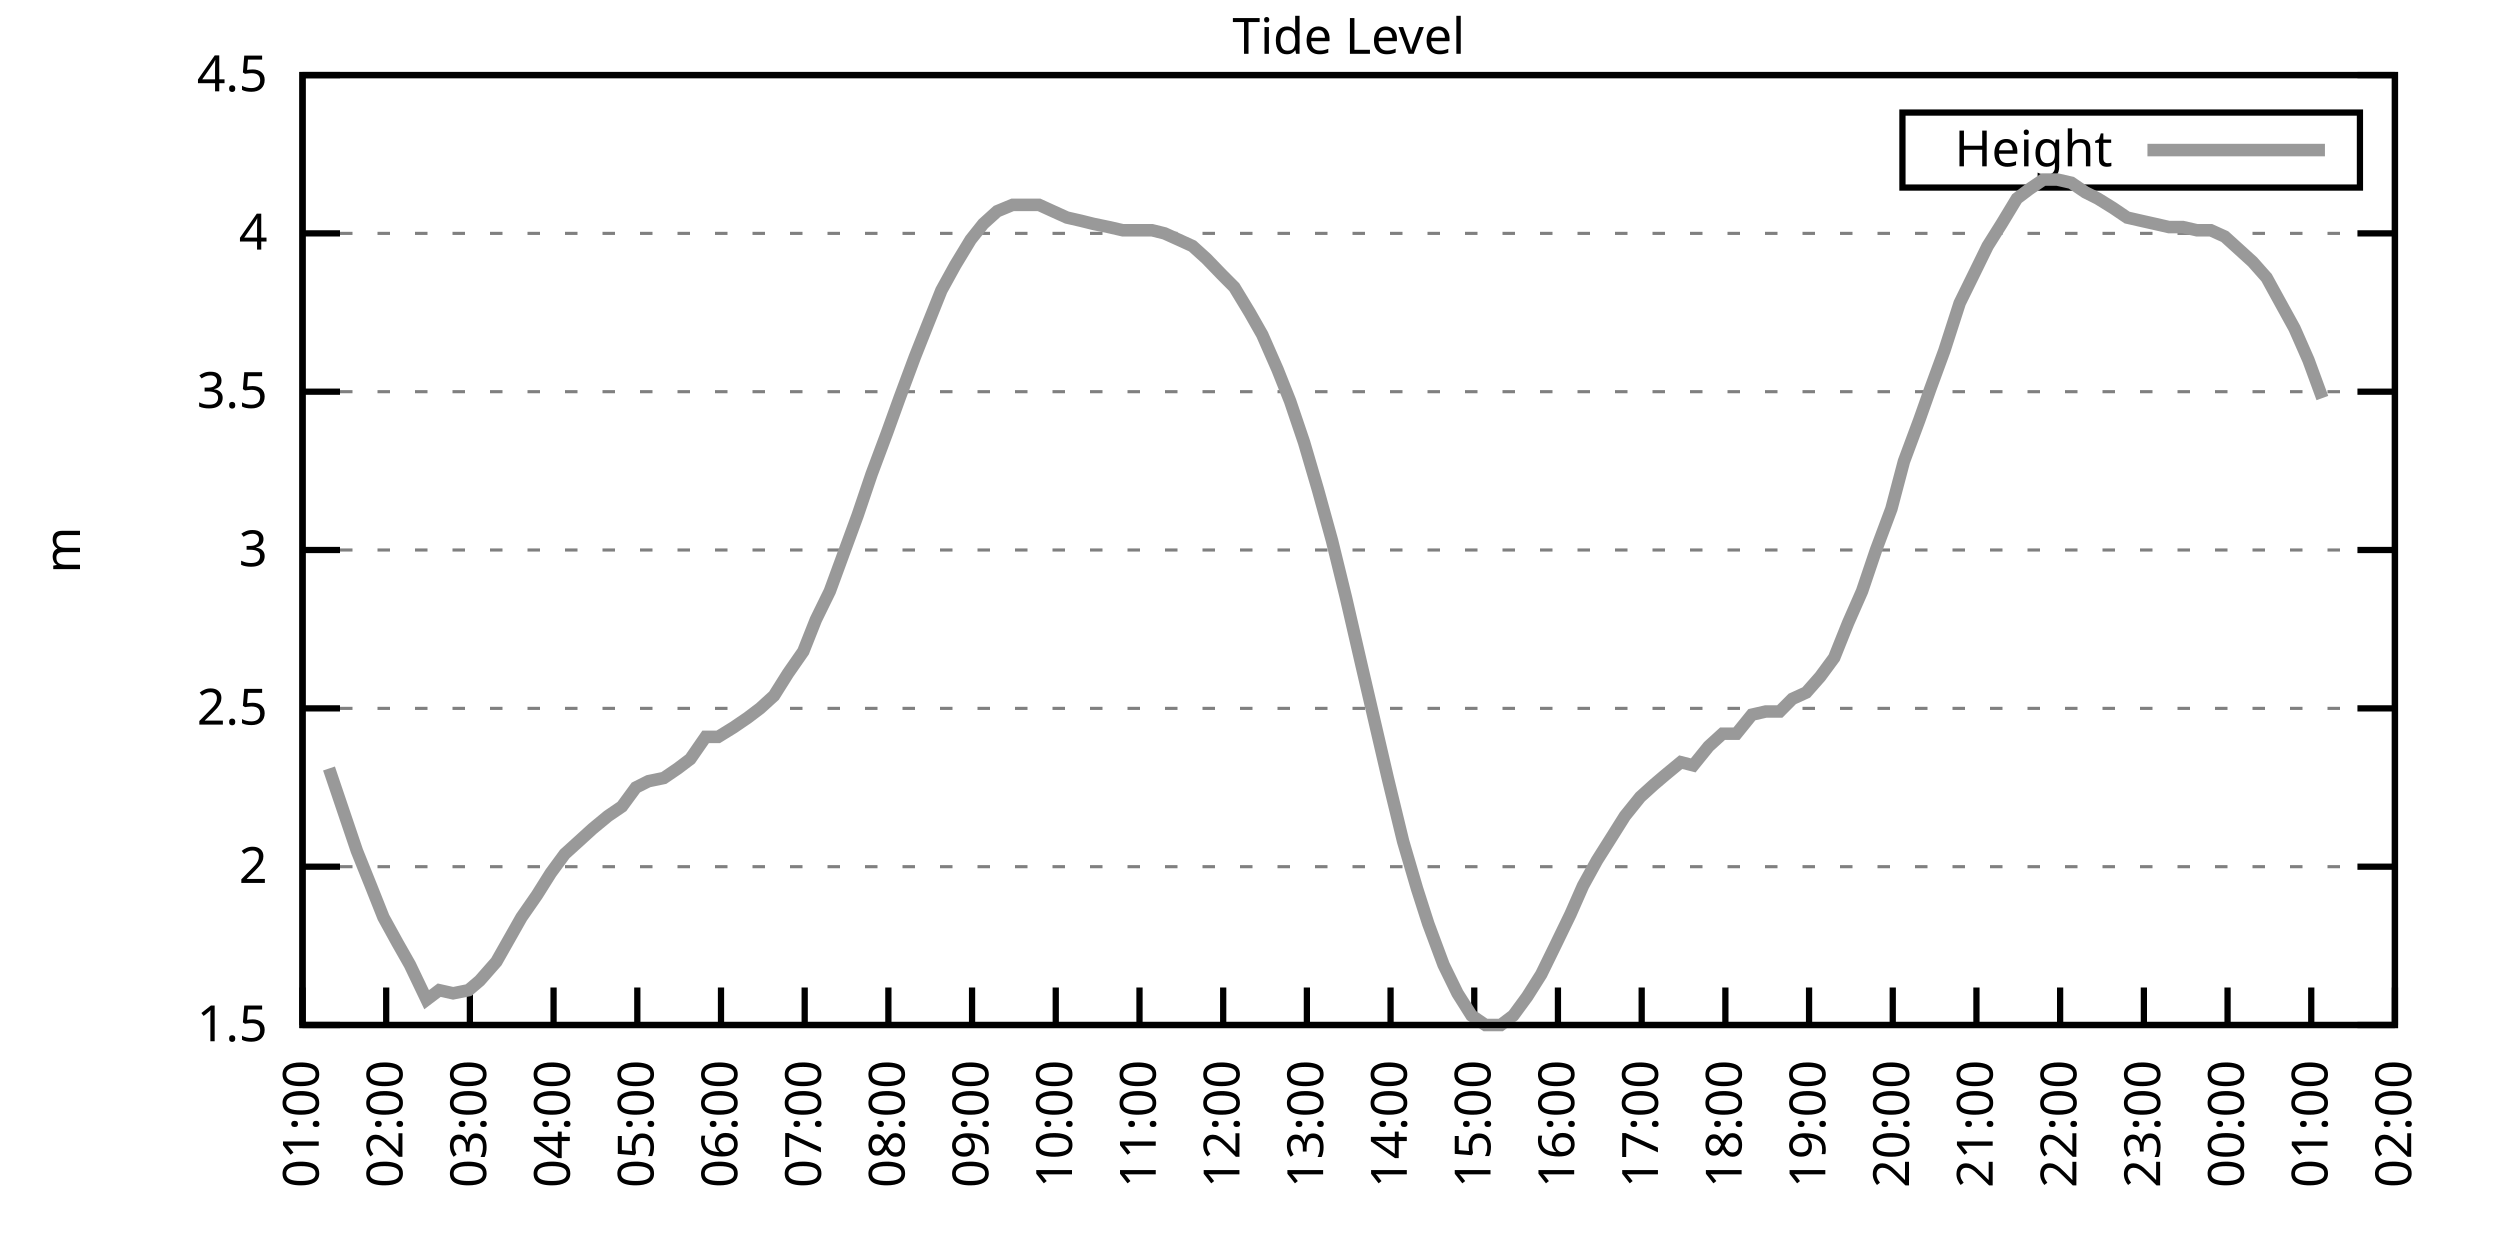
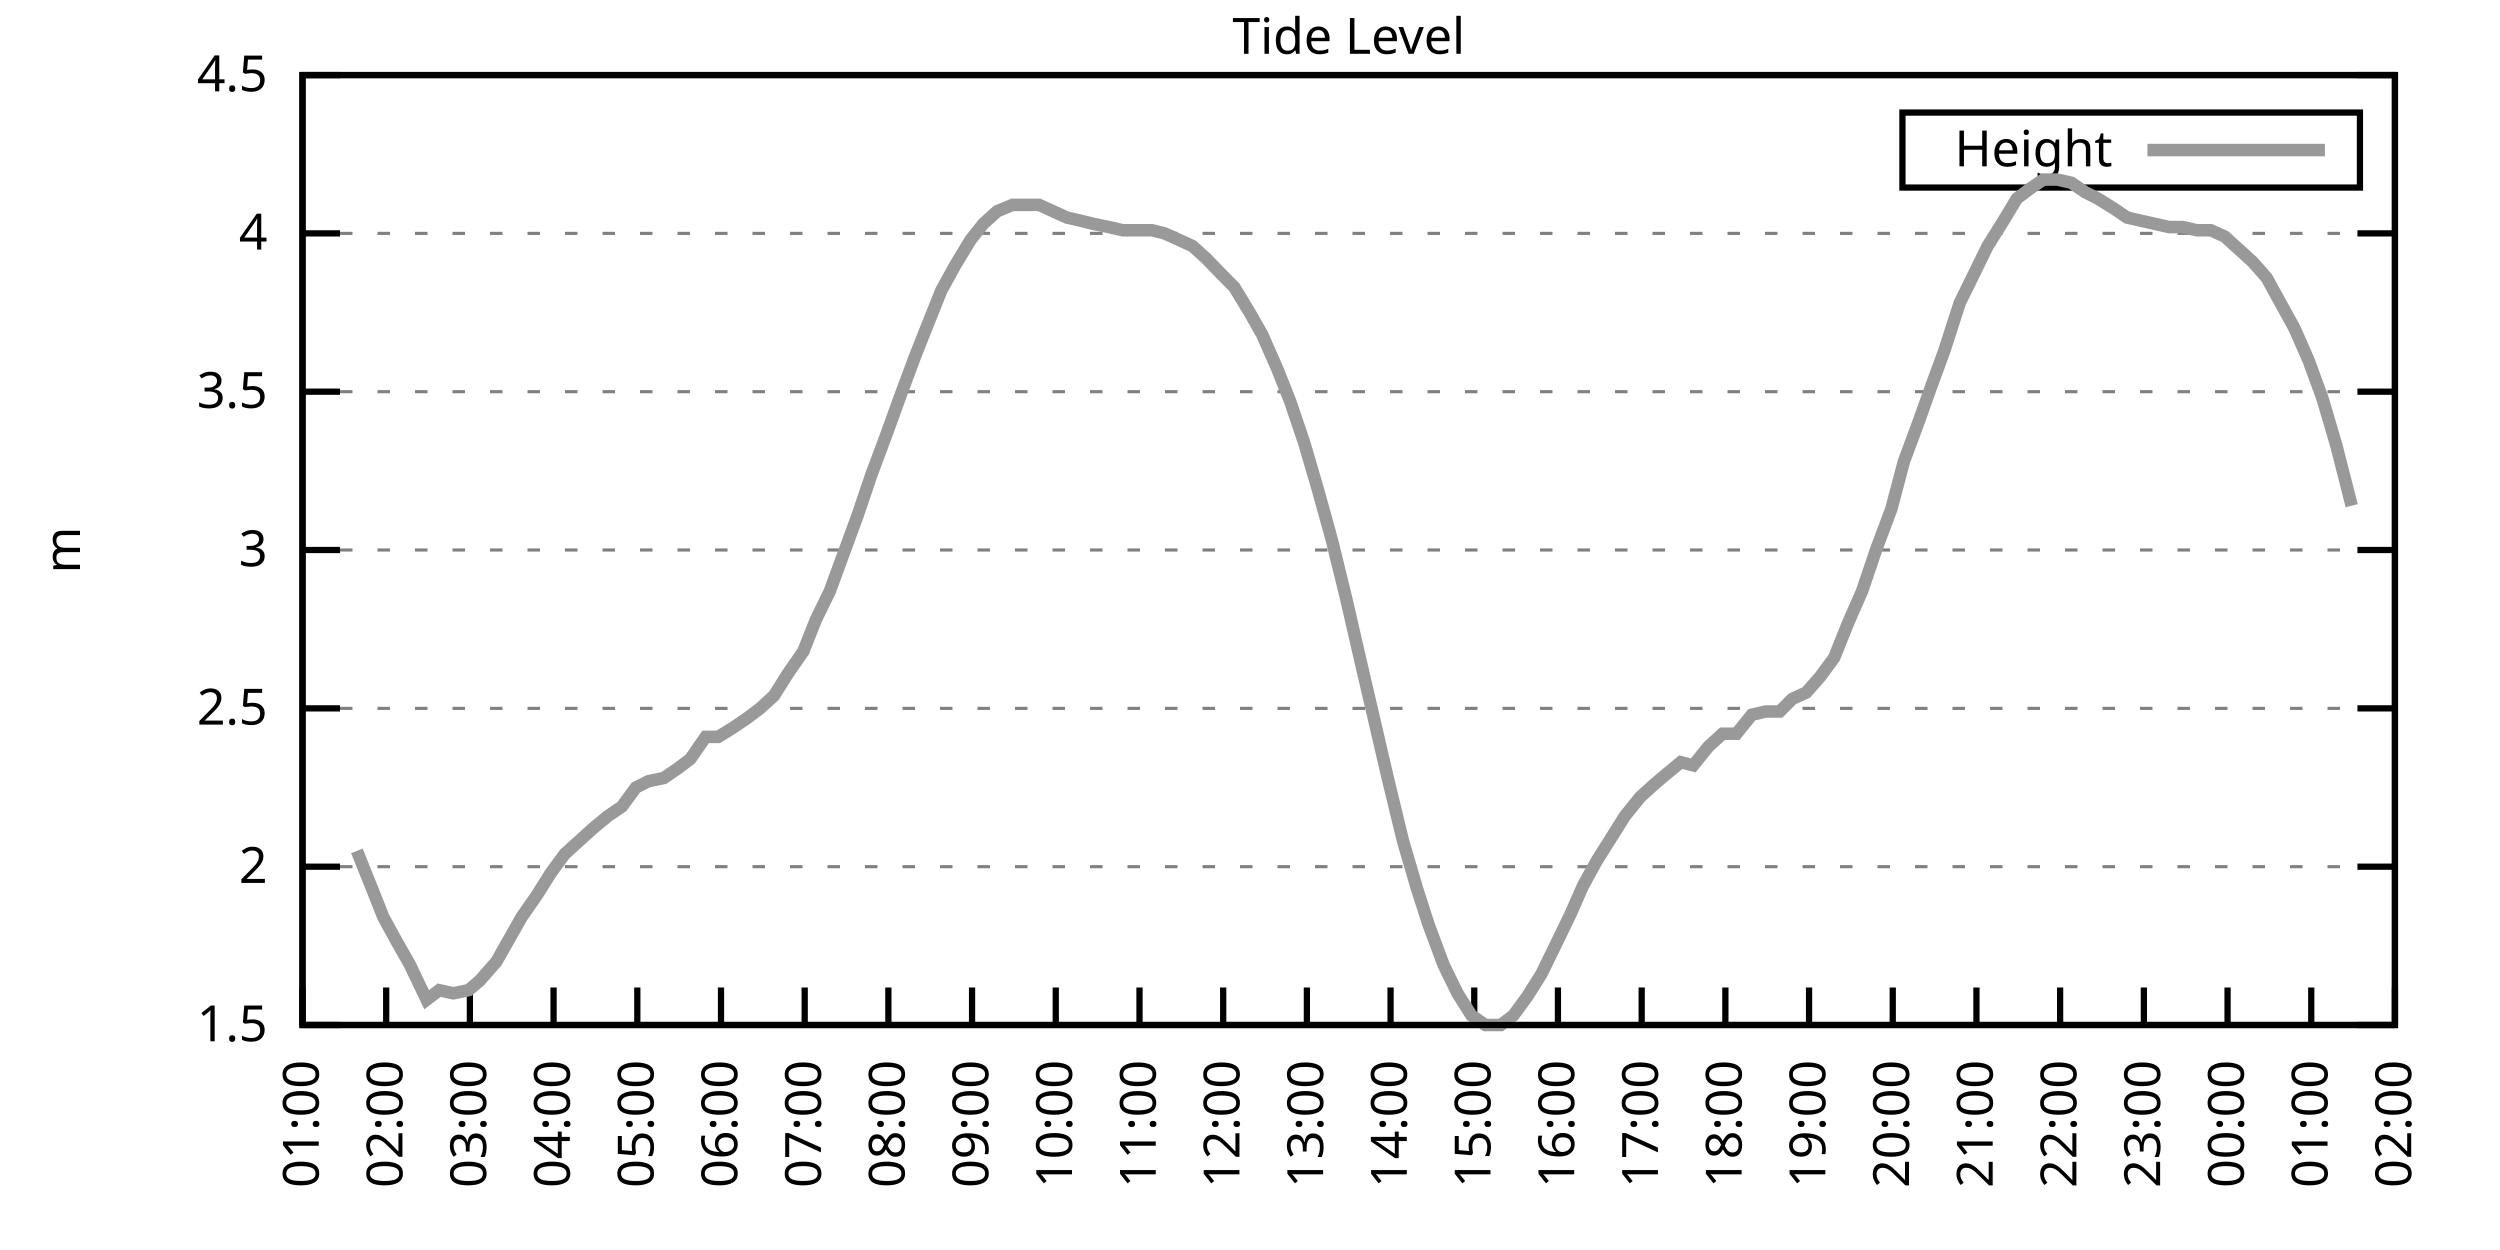
<svg xmlns="http://www.w3.org/2000/svg" xmlns:xlink="http://www.w3.org/1999/xlink" width="400" height="200" viewBox="0 0 400 200">
  <g id="gnuplot_canvas">
    <rect x="0" y="0" width="400" height="200" fill="none" />
    <defs>
      <circle id="gpDot" r="0.5" stroke-width="0.5" stroke="currentColor" />
      <path id="gpPt0" stroke-width="0.333" stroke="currentColor" d="M-1,0 h2 M0,-1 v2" />
      <path id="gpPt1" stroke-width="0.333" stroke="currentColor" d="M-1,-1 L1,1 M1,-1 L-1,1" />
      <path id="gpPt2" stroke-width="0.333" stroke="currentColor" d="M-1,0 L1,0 M0,-1 L0,1 M-1,-1 L1,1 M-1,1 L1,-1" />
      <rect id="gpPt3" stroke-width="0.333" stroke="currentColor" x="-1" y="-1" width="2" height="2" />
      <rect id="gpPt4" stroke-width="0.333" stroke="currentColor" fill="currentColor" x="-1" y="-1" width="2" height="2" />
      <circle id="gpPt5" stroke-width="0.333" stroke="currentColor" cx="0" cy="0" r="1" />
      <use xlink:href="#gpPt5" id="gpPt6" fill="currentColor" stroke="none" />
      <path id="gpPt7" stroke-width="0.333" stroke="currentColor" d="M0,-1.33 L-1.33,0.67 L1.33,0.67 z" />
      <use xlink:href="#gpPt7" id="gpPt8" fill="currentColor" stroke="none" />
      <use xlink:href="#gpPt7" id="gpPt9" stroke="currentColor" transform="rotate(180)" />
      <use xlink:href="#gpPt9" id="gpPt10" fill="currentColor" stroke="none" />
      <use xlink:href="#gpPt3" id="gpPt11" stroke="currentColor" transform="rotate(45)" />
      <use xlink:href="#gpPt11" id="gpPt12" fill="currentColor" stroke="none" />
      <path id="gpPt13" stroke-width="0.333" stroke="currentColor" d="M0,1.330 L1.265,0.411 L0.782,-1.067 L-0.782,-1.076 L-1.265,0.411 z" />
      <use xlink:href="#gpPt13" id="gpPt14" fill="currentColor" stroke="none" />
      <filter id="textbox" filterUnits="objectBoundingBox" x="0" y="0" height="1" width="1">
        <feFlood flood-color="white" flood-opacity="1" result="bgnd" />
        <feComposite in="SourceGraphic" in2="bgnd" operator="atop" />
      </filter>
      <filter id="greybox" filterUnits="objectBoundingBox" x="0" y="0" height="1" width="1">
        <feFlood flood-color="lightgrey" flood-opacity="1" result="grey" />
        <feComposite in="SourceGraphic" in2="grey" operator="atop" />
      </filter>
    </defs>
    <g fill="none" color="white" stroke="currentColor" stroke-width="1.00" stroke-linecap="butt" stroke-linejoin="miter">
</g>
    <g fill="none" color="black" stroke="currentColor" stroke-width="1.00" stroke-linecap="butt" stroke-linejoin="miter">
      <g stroke="none" shape-rendering="crispEdges">
        <polygon fill="rgb(255, 255, 255)" points="48.40,164.00 383.18,164.00 383.18,12.02 48.40,12.02 " />
      </g>
    </g>
    <g fill="none" color="black" stroke="currentColor" stroke-width="1.00" stroke-linecap="butt" stroke-linejoin="miter">
</g>
    <g fill="none" color="black" stroke="black" stroke-width="0.50" stroke-linecap="butt" stroke-linejoin="miter">
</g>
    <g fill="none" color="gray" stroke="currentColor" stroke-width="0.50" stroke-linecap="butt" stroke-linejoin="miter">
      <path stroke="gray" stroke-dasharray="2,4" class="gridline" d="M48.40,164.00 L383.19,164.00  " />
    </g>
    <g fill="none" color="gray" stroke="gray" stroke-width="1.00" stroke-linecap="butt" stroke-linejoin="miter">
</g>
    <g fill="none" color="black" stroke="currentColor" stroke-width="1.00" stroke-linecap="butt" stroke-linejoin="miter">
      <path stroke="black" d="M48.40,164.00 L54.40,164.00 M383.19,164.00 L377.19,164.00  " />
      <g transform="translate(42.80,166.60)" stroke="none" fill="black" font-family="Sans" font-size="8.00" text-anchor="end">
        <text>
          <tspan font-family="Sans"> 1.5</tspan>
        </text>
      </g>
    </g>
    <g fill="none" color="black" stroke="currentColor" stroke-width="1.00" stroke-linecap="butt" stroke-linejoin="miter">
</g>
    <g fill="none" color="black" stroke="black" stroke-width="0.50" stroke-linecap="butt" stroke-linejoin="miter">
</g>
    <g fill="none" color="gray" stroke="currentColor" stroke-width="0.50" stroke-linecap="butt" stroke-linejoin="miter">
      <path stroke="gray" stroke-dasharray="2,4" class="gridline" d="M48.40,138.67 L383.19,138.67  " />
    </g>
    <g fill="none" color="gray" stroke="gray" stroke-width="1.00" stroke-linecap="butt" stroke-linejoin="miter">
</g>
    <g fill="none" color="black" stroke="currentColor" stroke-width="1.00" stroke-linecap="butt" stroke-linejoin="miter">
      <path stroke="black" d="M48.40,138.67 L54.40,138.67 M383.19,138.67 L377.19,138.67  " />
      <g transform="translate(42.80,141.27)" stroke="none" fill="black" font-family="Sans" font-size="8.00" text-anchor="end">
        <text>
          <tspan font-family="Sans"> 2</tspan>
        </text>
      </g>
    </g>
    <g fill="none" color="black" stroke="currentColor" stroke-width="1.00" stroke-linecap="butt" stroke-linejoin="miter">
</g>
    <g fill="none" color="black" stroke="black" stroke-width="0.50" stroke-linecap="butt" stroke-linejoin="miter">
</g>
    <g fill="none" color="gray" stroke="currentColor" stroke-width="0.50" stroke-linecap="butt" stroke-linejoin="miter">
      <path stroke="gray" stroke-dasharray="2,4" class="gridline" d="M48.40,113.34 L383.19,113.34  " />
    </g>
    <g fill="none" color="gray" stroke="gray" stroke-width="1.00" stroke-linecap="butt" stroke-linejoin="miter">
</g>
    <g fill="none" color="black" stroke="currentColor" stroke-width="1.00" stroke-linecap="butt" stroke-linejoin="miter">
      <path stroke="black" d="M48.40,113.34 L54.40,113.34 M383.19,113.34 L377.19,113.34  " />
      <g transform="translate(42.80,115.94)" stroke="none" fill="black" font-family="Sans" font-size="8.00" text-anchor="end">
        <text>
          <tspan font-family="Sans"> 2.5</tspan>
        </text>
      </g>
    </g>
    <g fill="none" color="black" stroke="currentColor" stroke-width="1.00" stroke-linecap="butt" stroke-linejoin="miter">
</g>
    <g fill="none" color="black" stroke="black" stroke-width="0.50" stroke-linecap="butt" stroke-linejoin="miter">
</g>
    <g fill="none" color="gray" stroke="currentColor" stroke-width="0.50" stroke-linecap="butt" stroke-linejoin="miter">
      <path stroke="gray" stroke-dasharray="2,4" class="gridline" d="M48.40,88.00 L383.19,88.00  " />
    </g>
    <g fill="none" color="gray" stroke="gray" stroke-width="1.00" stroke-linecap="butt" stroke-linejoin="miter">
</g>
    <g fill="none" color="black" stroke="currentColor" stroke-width="1.00" stroke-linecap="butt" stroke-linejoin="miter">
      <path stroke="black" d="M48.40,88.00 L54.40,88.00 M383.19,88.00 L377.19,88.00  " />
      <g transform="translate(42.80,90.60)" stroke="none" fill="black" font-family="Sans" font-size="8.00" text-anchor="end">
        <text>
          <tspan font-family="Sans"> 3</tspan>
        </text>
      </g>
    </g>
    <g fill="none" color="black" stroke="currentColor" stroke-width="1.00" stroke-linecap="butt" stroke-linejoin="miter">
</g>
    <g fill="none" color="black" stroke="black" stroke-width="0.50" stroke-linecap="butt" stroke-linejoin="miter">
</g>
    <g fill="none" color="gray" stroke="currentColor" stroke-width="0.50" stroke-linecap="butt" stroke-linejoin="miter">
      <path stroke="gray" stroke-dasharray="2,4" class="gridline" d="M48.40,62.67 L383.19,62.67  " />
    </g>
    <g fill="none" color="gray" stroke="gray" stroke-width="1.00" stroke-linecap="butt" stroke-linejoin="miter">
</g>
    <g fill="none" color="black" stroke="currentColor" stroke-width="1.00" stroke-linecap="butt" stroke-linejoin="miter">
      <path stroke="black" d="M48.40,62.67 L54.40,62.67 M383.19,62.67 L377.19,62.67  " />
      <g transform="translate(42.80,65.27)" stroke="none" fill="black" font-family="Sans" font-size="8.00" text-anchor="end">
        <text>
          <tspan font-family="Sans"> 3.5</tspan>
        </text>
      </g>
    </g>
    <g fill="none" color="black" stroke="currentColor" stroke-width="1.00" stroke-linecap="butt" stroke-linejoin="miter">
</g>
    <g fill="none" color="black" stroke="black" stroke-width="0.50" stroke-linecap="butt" stroke-linejoin="miter">
</g>
    <g fill="none" color="gray" stroke="currentColor" stroke-width="0.50" stroke-linecap="butt" stroke-linejoin="miter">
      <path stroke="gray" stroke-dasharray="2,4" class="gridline" d="M48.40,37.34 L383.19,37.34  " />
    </g>
    <g fill="none" color="gray" stroke="gray" stroke-width="1.00" stroke-linecap="butt" stroke-linejoin="miter">
</g>
    <g fill="none" color="black" stroke="currentColor" stroke-width="1.00" stroke-linecap="butt" stroke-linejoin="miter">
      <path stroke="black" d="M48.40,37.34 L54.40,37.34 M383.19,37.34 L377.19,37.34  " />
      <g transform="translate(42.80,39.94)" stroke="none" fill="black" font-family="Sans" font-size="8.00" text-anchor="end">
        <text>
          <tspan font-family="Sans"> 4</tspan>
        </text>
      </g>
    </g>
    <g fill="none" color="black" stroke="currentColor" stroke-width="1.00" stroke-linecap="butt" stroke-linejoin="miter">
</g>
    <g fill="none" color="black" stroke="black" stroke-width="0.50" stroke-linecap="butt" stroke-linejoin="miter">
</g>
    <g fill="none" color="gray" stroke="currentColor" stroke-width="0.50" stroke-linecap="butt" stroke-linejoin="miter">
      <path stroke="gray" stroke-dasharray="2,4" class="gridline" d="M48.40,12.01 L383.19,12.01  " />
    </g>
    <g fill="none" color="gray" stroke="gray" stroke-width="1.00" stroke-linecap="butt" stroke-linejoin="miter">
</g>
    <g fill="none" color="black" stroke="currentColor" stroke-width="1.00" stroke-linecap="butt" stroke-linejoin="miter">
      <path stroke="black" d="M48.40,12.01 L54.40,12.01 M383.19,12.01 L377.19,12.01  " />
      <g transform="translate(42.80,14.61)" stroke="none" fill="black" font-family="Sans" font-size="8.00" text-anchor="end">
        <text>
          <tspan font-family="Sans"> 4.5</tspan>
        </text>
      </g>
    </g>
    <g fill="none" color="black" stroke="currentColor" stroke-width="1.00" stroke-linecap="butt" stroke-linejoin="miter">
      <path stroke="black" d="M48.40,164.00 L48.40,158.00  " />
      <g transform="translate(51.00,169.60) rotate(270.00)" stroke="none" fill="black" font-family="Sans" font-size="8.00" text-anchor="end">
        <text>
          <tspan font-family="Sans">01:00</tspan>
        </text>
      </g>
    </g>
    <g fill="none" color="black" stroke="currentColor" stroke-width="1.00" stroke-linecap="butt" stroke-linejoin="miter">
      <path stroke="black" d="M61.79,164.00 L61.79,158.00  " />
      <g transform="translate(64.39,169.60) rotate(270.00)" stroke="none" fill="black" font-family="Sans" font-size="8.00" text-anchor="end">
        <text>
          <tspan font-family="Sans">02:00</tspan>
        </text>
      </g>
    </g>
    <g fill="none" color="black" stroke="currentColor" stroke-width="1.00" stroke-linecap="butt" stroke-linejoin="miter">
      <path stroke="black" d="M75.18,164.00 L75.18,158.00  " />
      <g transform="translate(77.78,169.60) rotate(270.00)" stroke="none" fill="black" font-family="Sans" font-size="8.00" text-anchor="end">
        <text>
          <tspan font-family="Sans">03:00</tspan>
        </text>
      </g>
    </g>
    <g fill="none" color="black" stroke="currentColor" stroke-width="1.00" stroke-linecap="butt" stroke-linejoin="miter">
      <path stroke="black" d="M88.57,164.00 L88.57,158.00  " />
      <g transform="translate(91.17,169.60) rotate(270.00)" stroke="none" fill="black" font-family="Sans" font-size="8.00" text-anchor="end">
        <text>
          <tspan font-family="Sans">04:00</tspan>
        </text>
      </g>
    </g>
    <g fill="none" color="black" stroke="currentColor" stroke-width="1.00" stroke-linecap="butt" stroke-linejoin="miter">
      <path stroke="black" d="M101.97,164.00 L101.97,158.00  " />
      <g transform="translate(104.57,169.60) rotate(270.00)" stroke="none" fill="black" font-family="Sans" font-size="8.00" text-anchor="end">
        <text>
          <tspan font-family="Sans">05:00</tspan>
        </text>
      </g>
    </g>
    <g fill="none" color="black" stroke="currentColor" stroke-width="1.00" stroke-linecap="butt" stroke-linejoin="miter">
      <path stroke="black" d="M115.36,164.00 L115.36,158.00  " />
      <g transform="translate(117.96,169.60) rotate(270.00)" stroke="none" fill="black" font-family="Sans" font-size="8.00" text-anchor="end">
        <text>
          <tspan font-family="Sans">06:00</tspan>
        </text>
      </g>
    </g>
    <g fill="none" color="black" stroke="currentColor" stroke-width="1.00" stroke-linecap="butt" stroke-linejoin="miter">
      <path stroke="black" d="M128.75,164.00 L128.75,158.00  " />
      <g transform="translate(131.35,169.60) rotate(270.00)" stroke="none" fill="black" font-family="Sans" font-size="8.00" text-anchor="end">
        <text>
          <tspan font-family="Sans">07:00</tspan>
        </text>
      </g>
    </g>
    <g fill="none" color="black" stroke="currentColor" stroke-width="1.00" stroke-linecap="butt" stroke-linejoin="miter">
      <path stroke="black" d="M142.14,164.00 L142.14,158.00  " />
      <g transform="translate(144.74,169.60) rotate(270.00)" stroke="none" fill="black" font-family="Sans" font-size="8.00" text-anchor="end">
        <text>
          <tspan font-family="Sans">08:00</tspan>
        </text>
      </g>
    </g>
    <g fill="none" color="black" stroke="currentColor" stroke-width="1.00" stroke-linecap="butt" stroke-linejoin="miter">
      <path stroke="black" d="M155.53,164.00 L155.53,158.00  " />
      <g transform="translate(158.13,169.60) rotate(270.00)" stroke="none" fill="black" font-family="Sans" font-size="8.00" text-anchor="end">
        <text>
          <tspan font-family="Sans">09:00</tspan>
        </text>
      </g>
    </g>
    <g fill="none" color="black" stroke="currentColor" stroke-width="1.00" stroke-linecap="butt" stroke-linejoin="miter">
      <path stroke="black" d="M168.92,164.00 L168.92,158.00  " />
      <g transform="translate(171.52,169.60) rotate(270.00)" stroke="none" fill="black" font-family="Sans" font-size="8.00" text-anchor="end">
        <text>
          <tspan font-family="Sans">10:00</tspan>
        </text>
      </g>
    </g>
    <g fill="none" color="black" stroke="currentColor" stroke-width="1.00" stroke-linecap="butt" stroke-linejoin="miter">
      <path stroke="black" d="M182.32,164.00 L182.32,158.00  " />
      <g transform="translate(184.92,169.60) rotate(270.00)" stroke="none" fill="black" font-family="Sans" font-size="8.00" text-anchor="end">
        <text>
          <tspan font-family="Sans">11:00</tspan>
        </text>
      </g>
    </g>
    <g fill="none" color="black" stroke="currentColor" stroke-width="1.00" stroke-linecap="butt" stroke-linejoin="miter">
      <path stroke="black" d="M195.71,164.00 L195.71,158.00  " />
      <g transform="translate(198.31,169.60) rotate(270.00)" stroke="none" fill="black" font-family="Sans" font-size="8.00" text-anchor="end">
        <text>
          <tspan font-family="Sans">12:00</tspan>
        </text>
      </g>
    </g>
    <g fill="none" color="black" stroke="currentColor" stroke-width="1.00" stroke-linecap="butt" stroke-linejoin="miter">
      <path stroke="black" d="M209.10,164.00 L209.10,158.00  " />
      <g transform="translate(211.70,169.60) rotate(270.00)" stroke="none" fill="black" font-family="Sans" font-size="8.00" text-anchor="end">
        <text>
          <tspan font-family="Sans">13:00</tspan>
        </text>
      </g>
    </g>
    <g fill="none" color="black" stroke="currentColor" stroke-width="1.00" stroke-linecap="butt" stroke-linejoin="miter">
      <path stroke="black" d="M222.49,164.00 L222.49,158.00  " />
      <g transform="translate(225.09,169.60) rotate(270.00)" stroke="none" fill="black" font-family="Sans" font-size="8.00" text-anchor="end">
        <text>
          <tspan font-family="Sans">14:00</tspan>
        </text>
      </g>
    </g>
    <g fill="none" color="black" stroke="currentColor" stroke-width="1.00" stroke-linecap="butt" stroke-linejoin="miter">
      <path stroke="black" d="M235.88,164.00 L235.88,158.00  " />
      <g transform="translate(238.48,169.60) rotate(270.00)" stroke="none" fill="black" font-family="Sans" font-size="8.00" text-anchor="end">
        <text>
          <tspan font-family="Sans">15:00</tspan>
        </text>
      </g>
    </g>
    <g fill="none" color="black" stroke="currentColor" stroke-width="1.00" stroke-linecap="butt" stroke-linejoin="miter">
      <path stroke="black" d="M249.27,164.00 L249.27,158.00  " />
      <g transform="translate(251.87,169.60) rotate(270.00)" stroke="none" fill="black" font-family="Sans" font-size="8.00" text-anchor="end">
        <text>
          <tspan font-family="Sans">16:00</tspan>
        </text>
      </g>
    </g>
    <g fill="none" color="black" stroke="currentColor" stroke-width="1.00" stroke-linecap="butt" stroke-linejoin="miter">
      <path stroke="black" d="M262.67,164.00 L262.67,158.00  " />
      <g transform="translate(265.27,169.60) rotate(270.00)" stroke="none" fill="black" font-family="Sans" font-size="8.00" text-anchor="end">
        <text>
          <tspan font-family="Sans">17:00</tspan>
        </text>
      </g>
    </g>
    <g fill="none" color="black" stroke="currentColor" stroke-width="1.00" stroke-linecap="butt" stroke-linejoin="miter">
      <path stroke="black" d="M276.06,164.00 L276.06,158.00  " />
      <g transform="translate(278.66,169.60) rotate(270.00)" stroke="none" fill="black" font-family="Sans" font-size="8.00" text-anchor="end">
        <text>
          <tspan font-family="Sans">18:00</tspan>
        </text>
      </g>
    </g>
    <g fill="none" color="black" stroke="currentColor" stroke-width="1.00" stroke-linecap="butt" stroke-linejoin="miter">
      <path stroke="black" d="M289.45,164.00 L289.45,158.00  " />
      <g transform="translate(292.05,169.60) rotate(270.00)" stroke="none" fill="black" font-family="Sans" font-size="8.00" text-anchor="end">
        <text>
          <tspan font-family="Sans">19:00</tspan>
        </text>
      </g>
    </g>
    <g fill="none" color="black" stroke="currentColor" stroke-width="1.00" stroke-linecap="butt" stroke-linejoin="miter">
      <path stroke="black" d="M302.84,164.00 L302.84,158.00  " />
      <g transform="translate(305.44,169.60) rotate(270.00)" stroke="none" fill="black" font-family="Sans" font-size="8.00" text-anchor="end">
        <text>
          <tspan font-family="Sans">20:00</tspan>
        </text>
      </g>
    </g>
    <g fill="none" color="black" stroke="currentColor" stroke-width="1.00" stroke-linecap="butt" stroke-linejoin="miter">
      <path stroke="black" d="M316.23,164.00 L316.23,158.00  " />
      <g transform="translate(318.83,169.60) rotate(270.00)" stroke="none" fill="black" font-family="Sans" font-size="8.00" text-anchor="end">
        <text>
          <tspan font-family="Sans">21:00</tspan>
        </text>
      </g>
    </g>
    <g fill="none" color="black" stroke="currentColor" stroke-width="1.00" stroke-linecap="butt" stroke-linejoin="miter">
      <path stroke="black" d="M329.62,164.00 L329.62,158.00  " />
      <g transform="translate(332.22,169.60) rotate(270.00)" stroke="none" fill="black" font-family="Sans" font-size="8.00" text-anchor="end">
        <text>
          <tspan font-family="Sans">22:00</tspan>
        </text>
      </g>
    </g>
    <g fill="none" color="black" stroke="currentColor" stroke-width="1.00" stroke-linecap="butt" stroke-linejoin="miter">
      <path stroke="black" d="M343.02,164.00 L343.02,158.00  " />
      <g transform="translate(345.62,169.60) rotate(270.00)" stroke="none" fill="black" font-family="Sans" font-size="8.00" text-anchor="end">
        <text>
          <tspan font-family="Sans">23:00</tspan>
        </text>
      </g>
    </g>
    <g fill="none" color="black" stroke="currentColor" stroke-width="1.00" stroke-linecap="butt" stroke-linejoin="miter">
      <path stroke="black" d="M356.41,164.00 L356.41,158.00  " />
      <g transform="translate(359.01,169.60) rotate(270.00)" stroke="none" fill="black" font-family="Sans" font-size="8.00" text-anchor="end">
        <text>
          <tspan font-family="Sans">00:00</tspan>
        </text>
      </g>
    </g>
    <g fill="none" color="black" stroke="currentColor" stroke-width="1.00" stroke-linecap="butt" stroke-linejoin="miter">
      <path stroke="black" d="M369.80,164.00 L369.80,158.00  " />
      <g transform="translate(372.40,169.60) rotate(270.00)" stroke="none" fill="black" font-family="Sans" font-size="8.00" text-anchor="end">
        <text>
          <tspan font-family="Sans">01:00</tspan>
        </text>
      </g>
    </g>
    <g fill="none" color="black" stroke="currentColor" stroke-width="1.00" stroke-linecap="butt" stroke-linejoin="miter">
      <path stroke="black" d="M383.19,164.00 L383.19,158.00  " />
      <g transform="translate(385.79,169.60) rotate(270.00)" stroke="none" fill="black" font-family="Sans" font-size="8.00" text-anchor="end">
        <text>
          <tspan font-family="Sans">02:00</tspan>
        </text>
      </g>
    </g>
    <g fill="none" color="black" stroke="currentColor" stroke-width="1.00" stroke-linecap="butt" stroke-linejoin="miter">
</g>
    <g fill="none" color="black" stroke="currentColor" stroke-width="1.00" stroke-linecap="butt" stroke-linejoin="miter">
      <path stroke="black" d="M48.40,12.01 L48.40,164.00 L383.19,164.00 L383.19,12.01 L48.40,12.01 Z  " />
    </g>
    <g fill="none" color="black" stroke="currentColor" stroke-width="1.00" stroke-linecap="butt" stroke-linejoin="miter">
</g>
    <g fill="none" color="black" stroke="currentColor" stroke-width="1.00" stroke-linecap="butt" stroke-linejoin="miter">
      <path stroke="black" d="M304.39,30.01 L304.39,18.01 L377.59,18.01 L377.59,30.01 L304.39,30.01 Z  " />
    </g>
    <g id="Tide_level_plot_1">
      <g fill="none" color="white" stroke="black" stroke-width="2.00" stroke-linecap="butt" stroke-linejoin="miter">
</g>
      <g fill="none" color="black" stroke="currentColor" stroke-width="2.00" stroke-linecap="butt" stroke-linejoin="miter">
        <g transform="translate(337.99,26.61)" stroke="none" fill="black" font-family="Sans" font-size="8.00" text-anchor="end">
          <text>
            <tspan font-family="Sans">Height</tspan>
          </text>
        </g>
      </g>
      <g fill="none" color="black" stroke="currentColor" stroke-width="2.00" stroke-linecap="butt" stroke-linejoin="miter">
-         <path stroke="rgb(153, 153, 153)" d="M343.59,24.01 L371.99,24.01 M52.64,122.96 L54.87,129.55 L57.10,136.14 L59.34,141.71 L61.35,146.77 L63.58,150.83   L65.59,154.37 L68.26,159.95 L70.27,158.43 L72.50,158.93 L74.96,158.43 L76.75,156.91 L79.42,153.87 L81.43,150.32   L83.44,146.77 L85.90,143.23 L88.13,139.68 L90.36,136.64 L92.59,134.62 L94.82,132.59 L97.28,130.56 L99.51,129.04   L101.74,126.00 L103.75,124.99 L106.21,124.48 L108.44,122.96 L110.45,121.44 L112.90,117.90 L114.91,117.90 L117.37,116.38   L119.60,114.86 L121.61,113.34 L123.84,111.31 L126.07,107.76 L128.53,104.22 L130.54,99.15 L132.77,94.59 L135.00,88.51   L137.23,82.43 L139.46,75.85 L141.92,69.26 L143.93,63.69 L146.38,57.10 L148.39,52.03 L150.62,46.46 L152.85,42.41   L155.31,38.35 L157.32,35.82 L159.55,33.80 L162.01,32.78 L164.01,32.78 L166.25,32.78 L168.48,33.80 L170.71,34.81   L172.94,35.32 L174.95,35.82 L177.41,36.33 L179.64,36.84 L182.09,36.84 L184.32,36.84 L186.33,37.34 L188.57,38.35   L190.80,39.37 L193.03,41.39 L195.48,43.93 L197.49,45.95 L199.95,50.01 L201.96,53.55 L204.41,59.13 L206.42,64.19   L208.65,70.78 L210.88,78.38 L213.12,86.49 L215.35,95.60 L217.80,106.24 L220.04,115.87 L222.04,124.48 L224.50,134.62   L226.73,142.21 L228.52,147.79 L230.97,154.37 L233.20,158.93 L235.44,162.48 L237.67,164.00 L240.12,164.00 L242.13,162.48   L244.36,159.44 L246.60,155.89 L248.83,151.33 L251.28,146.27 L253.29,141.71 L255.52,137.66 L257.76,134.11 L259.99,130.56   L262.44,127.52 L264.67,125.50 L266.46,123.98 L268.92,121.95 L270.92,122.46 L273.38,119.42 L275.61,117.39 L277.84,117.39   L280.30,114.35 L282.53,113.84 L284.76,113.84 L286.77,111.82 L289.00,110.80 L291.23,108.27 L293.47,105.23 L295.70,99.66   L297.93,94.59 L300.16,88.00 L302.62,81.42 L304.63,73.82 L307.08,67.23 L308.87,62.17 L311.10,56.09 L313.55,48.49   L315.79,43.93 L318.02,39.37 L320.25,35.82 L322.70,31.77 L324.71,30.25 L326.95,28.73 L329.18,28.73 L331.41,29.24   L333.64,30.76 L335.65,31.77 L338.10,33.29 L340.34,34.81 L342.57,35.32 L344.80,35.82 L347.03,36.33 L349.26,36.33   L351.50,36.84 L353.73,36.84 L355.96,37.85 L358.19,39.87 L360.42,41.90 L362.66,44.43 L364.89,48.49 L367.12,52.54   L369.35,57.61 L371.58,63.69  " />
+         <path stroke="rgb(153, 153, 153)" d="M343.59,24.01 L371.99,24.01 M57.10,136.14 L59.34,141.71 L61.35,146.77 L63.58,150.83 L65.59,154.37 L68.26,159.95   L70.27,158.43 L72.50,158.93 L74.96,158.43 L76.75,156.91 L79.42,153.87 L81.43,150.32 L83.44,146.77 L85.90,143.23   L88.13,139.68 L90.36,136.64 L92.59,134.62 L94.82,132.59 L97.28,130.56 L99.51,129.04 L101.74,126.00 L103.75,124.99   L106.21,124.48 L108.44,122.96 L110.45,121.44 L112.90,117.90 L114.91,117.90 L117.37,116.38 L119.60,114.86 L121.61,113.34   L123.84,111.31 L126.07,107.76 L128.53,104.22 L130.54,99.15 L132.77,94.59 L135.00,88.51 L137.23,82.43 L139.46,75.85   L141.92,69.26 L143.93,63.69 L146.38,57.10 L148.39,52.03 L150.62,46.46 L152.85,42.41 L155.31,38.35 L157.32,35.82   L159.55,33.80 L162.01,32.78 L164.01,32.78 L166.25,32.78 L168.48,33.80 L170.71,34.81 L172.94,35.32 L174.95,35.82   L177.41,36.33 L179.64,36.84 L182.09,36.84 L184.32,36.84 L186.33,37.34 L188.57,38.35 L190.80,39.37 L193.03,41.39   L195.48,43.93 L197.49,45.95 L199.95,50.01 L201.96,53.55 L204.41,59.13 L206.42,64.19 L208.65,70.78 L210.88,78.38   L213.12,86.49 L215.35,95.60 L217.80,106.24 L220.04,115.87 L222.04,124.48 L224.50,134.62 L226.73,142.21 L228.52,147.79   L230.97,154.37 L233.20,158.93 L235.44,162.48 L237.67,164.00 L240.12,164.00 L242.13,162.48 L244.36,159.44 L246.60,155.89   L248.83,151.33 L251.28,146.27 L253.29,141.71 L255.52,137.66 L257.76,134.11 L259.99,130.56 L262.44,127.52 L264.67,125.50   L266.46,123.98 L268.92,121.95 L270.92,122.46 L273.38,119.42 L275.61,117.39 L277.84,117.39 L280.30,114.35 L282.53,113.84   L284.76,113.84 L286.77,111.82 L289.00,110.80 L291.23,108.27 L293.47,105.23 L295.70,99.66 L297.93,94.59 L300.16,88.00   L302.62,81.42 L304.63,73.82 L307.08,67.23 L308.87,62.17 L311.10,56.09 L313.55,48.49 L315.79,43.93 L318.02,39.37   L320.25,35.82 L322.70,31.77 L324.71,30.25 L326.95,28.73 L329.18,28.73 L331.41,29.24 L333.64,30.76 L335.65,31.77   L338.10,33.29 L340.34,34.81 L342.57,35.32 L344.80,35.82 L347.03,36.33 L349.26,36.33 L351.50,36.84 L353.73,36.84   L355.96,37.85 L358.19,39.87 L360.42,41.90 L362.66,44.43 L364.89,48.49 L367.12,52.54 L369.35,57.61 L371.58,63.69   L373.82,71.29 L376.27,80.91  " />
      </g>
    </g>
    <g fill="none" color="black" stroke="currentColor" stroke-width="2.00" stroke-linecap="butt" stroke-linejoin="miter">
</g>
    <g fill="none" color="black" stroke="black" stroke-width="1.00" stroke-linecap="butt" stroke-linejoin="miter">
</g>
    <g fill="none" color="black" stroke="currentColor" stroke-width="1.00" stroke-linecap="butt" stroke-linejoin="miter">
      <path stroke="black" d="M48.40,12.01 L48.40,164.00 L383.19,164.00 L383.19,12.01 L48.40,12.01 Z  " />
      <g transform="translate(12.80,88.01) rotate(270.00)" stroke="none" fill="black" font-family="Sans" font-size="8.00" text-anchor="middle">
        <text>
          <tspan font-family="Sans">m</tspan>
        </text>
      </g>
    </g>
    <g fill="none" color="black" stroke="currentColor" stroke-width="1.00" stroke-linecap="butt" stroke-linejoin="miter">
</g>
    <g fill="none" color="black" stroke="currentColor" stroke-width="1.00" stroke-linecap="butt" stroke-linejoin="miter">
      <g transform="translate(215.79,8.61)" stroke="none" fill="black" font-family="Sans" font-size="8.00" text-anchor="middle">
        <text>
          <tspan font-family="Sans">Tide Level</tspan>
        </text>
      </g>
    </g>
    <g fill="none" color="black" stroke="currentColor" stroke-width="1.00" stroke-linecap="butt" stroke-linejoin="miter">
</g>
  </g>
</svg>
